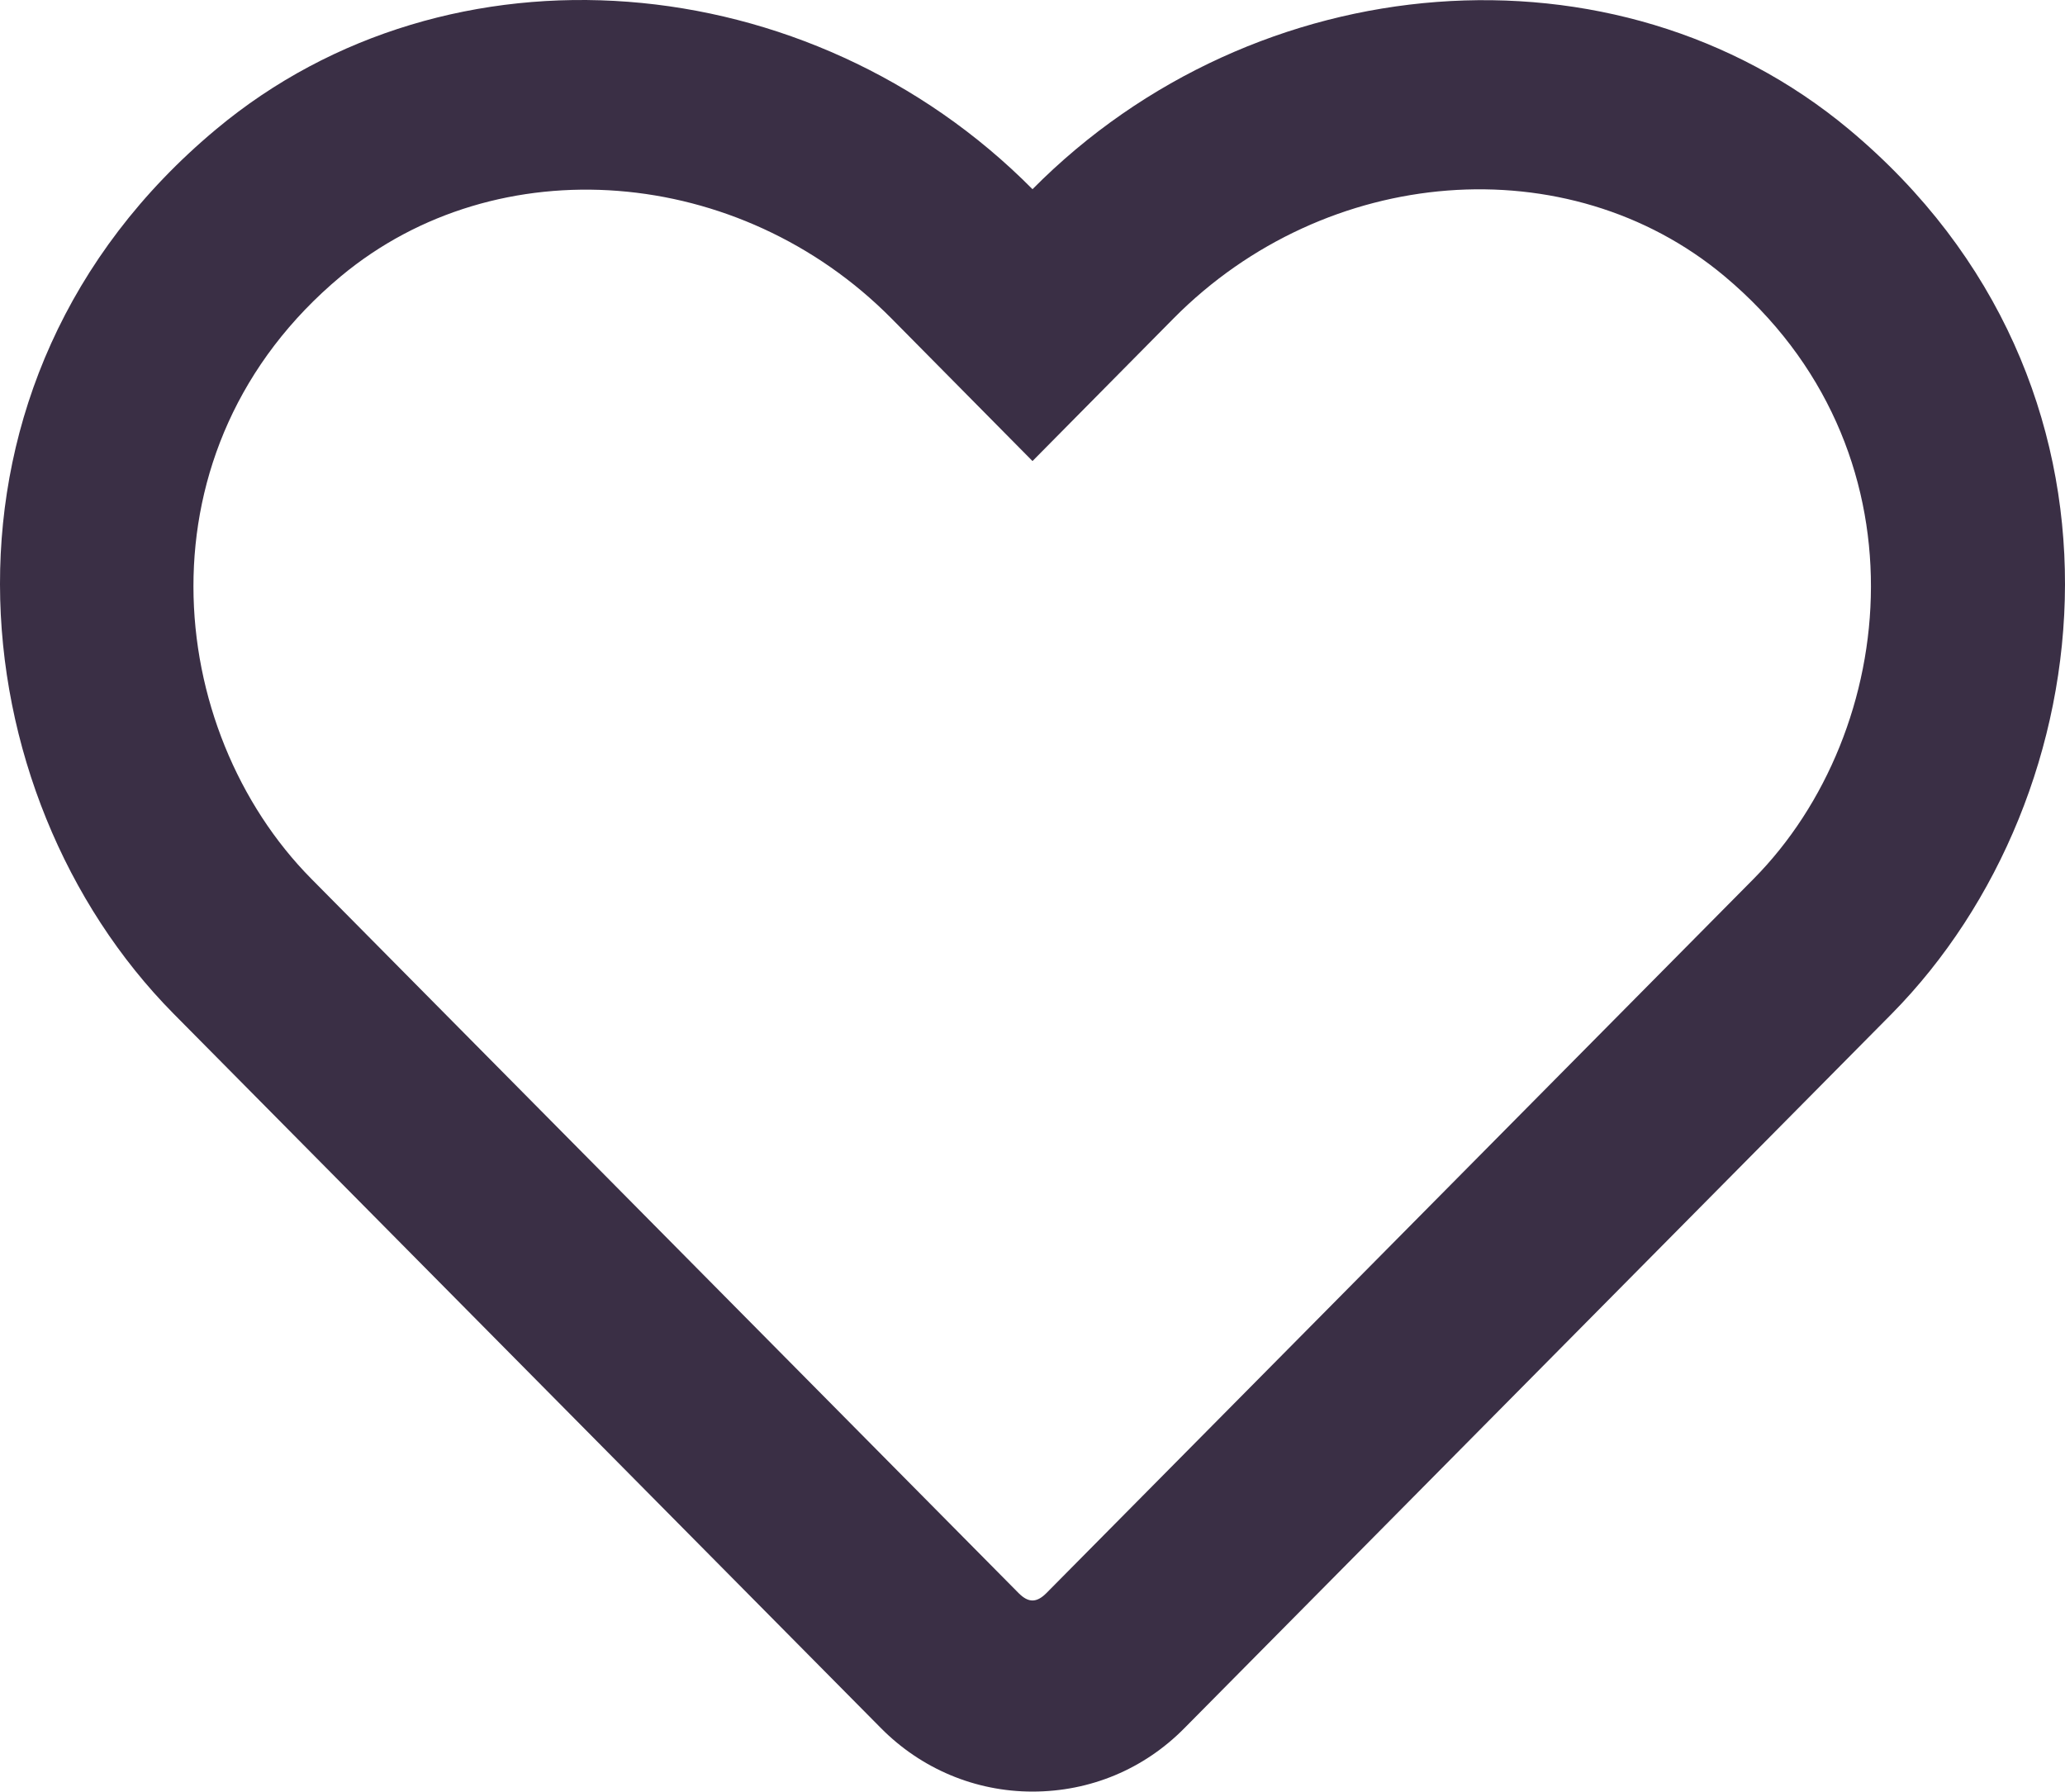
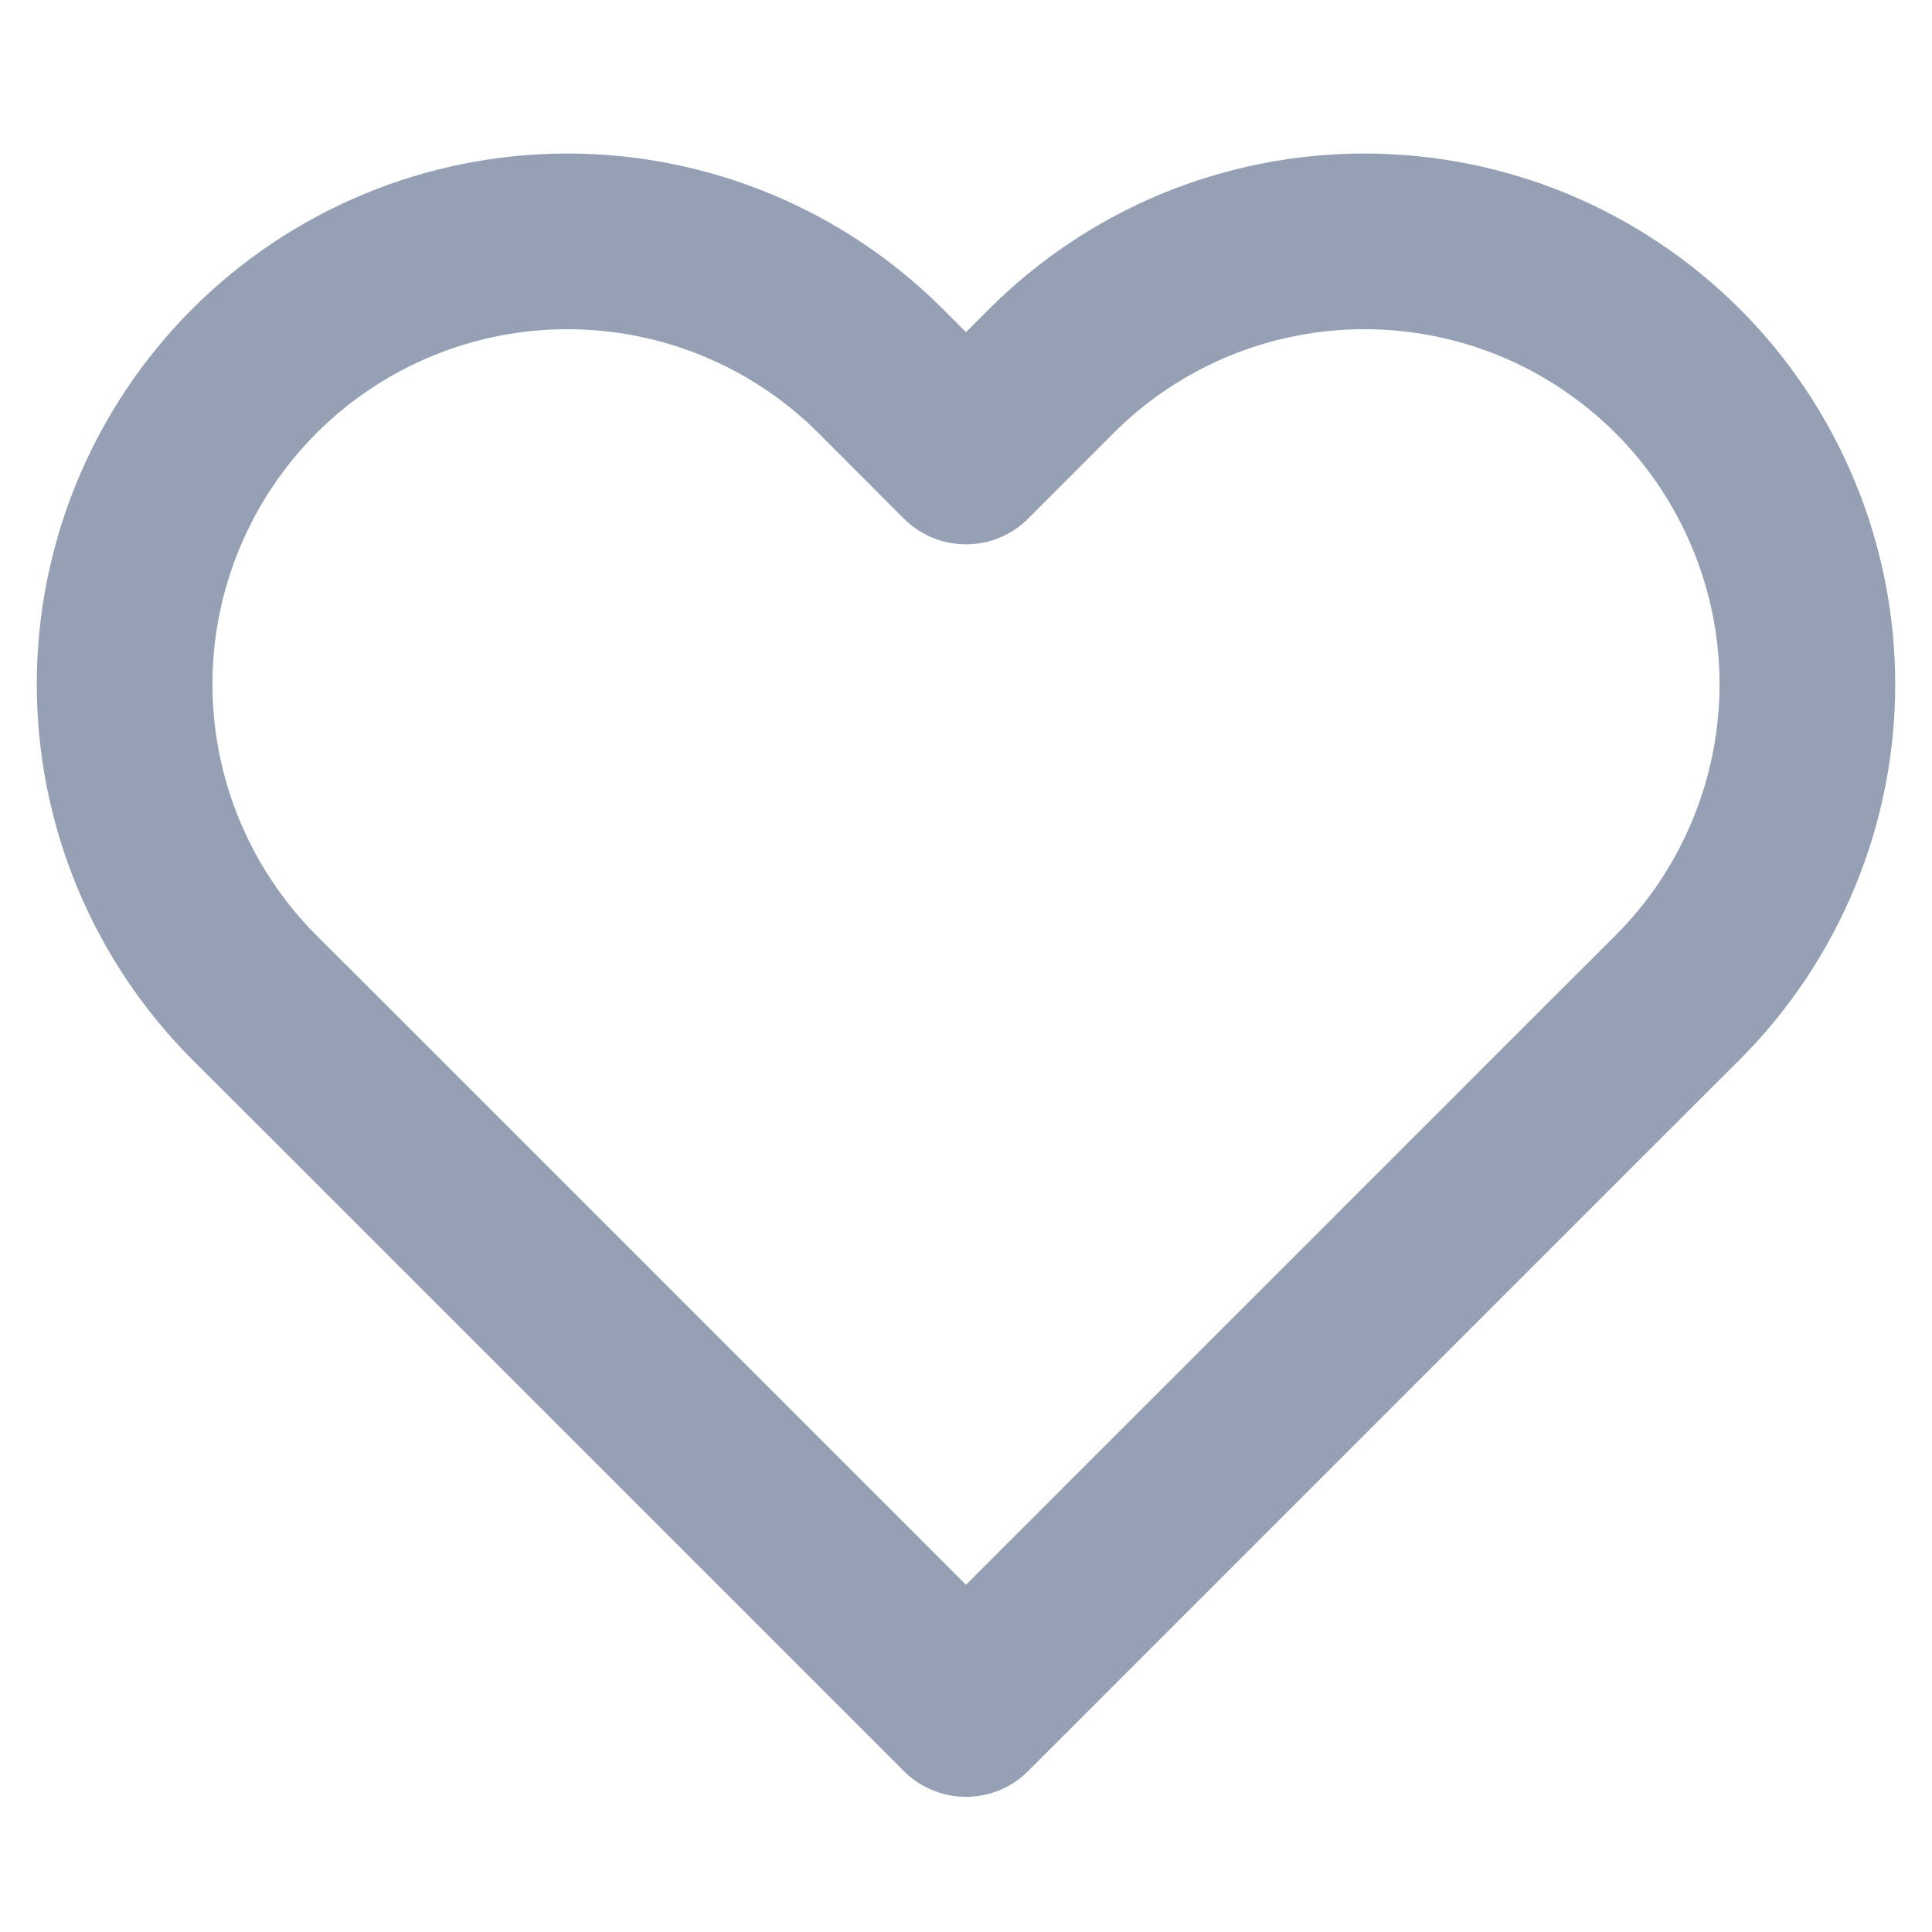
- <svg xmlns="http://www.w3.org/2000/svg" width="590" height="512" viewBox="0 0 590 512" fill="none">
-   <path d="M528.234 36.929C461.629 -18.599 358.724 -10.258 295 54.068C231.275 -10.258 128.371 -18.713 61.766 36.929C-24.89 109.252 -12.215 227.163 49.551 289.66L251.672 493.834C263.195 505.487 278.637 512 295 512C311.478 512 326.805 505.602 338.328 493.948L540.449 289.775C602.099 227.277 615.006 109.367 528.234 36.929V36.929ZM501.039 251.157L298.918 455.33C296.152 458.072 293.848 458.072 291.082 455.33L88.961 251.157C46.901 208.654 38.373 128.219 97.373 78.975C142.199 41.614 211.34 47.212 254.668 90.972L295 131.761L335.332 90.972C378.89 46.984 448.031 41.614 492.627 78.861C551.511 128.104 542.754 208.997 501.039 251.157V251.157Z" fill="#3A2F45" />
+ <svg xmlns="http://www.w3.org/2000/svg" width="14" height="14" viewBox="0 0 14 14" fill="none">
+   <path d="M12.157 2.689C11.859 2.391 11.505 2.155 11.116 1.993C10.726 1.832 10.309 1.749 9.887 1.749C9.466 1.749 9.049 1.832 8.659 1.993C8.27 2.155 7.916 2.391 7.618 2.689L7 3.308L6.382 2.689C5.78 2.087 4.964 1.749 4.112 1.749C3.261 1.749 2.445 2.087 1.843 2.689C1.242 3.291 0.903 4.107 0.903 4.958C0.903 5.81 1.242 6.626 1.843 7.228L2.462 7.846L7 12.384L11.538 7.846L12.157 7.228C12.455 6.93 12.691 6.576 12.852 6.187C13.014 5.797 13.097 5.38 13.097 4.958C13.097 4.537 13.014 4.12 12.852 3.73C12.691 3.341 12.455 2.987 12.157 2.689V2.689Z" stroke="#96A0B5" stroke-width="1.273" stroke-linecap="round" stroke-linejoin="round" />
</svg>
